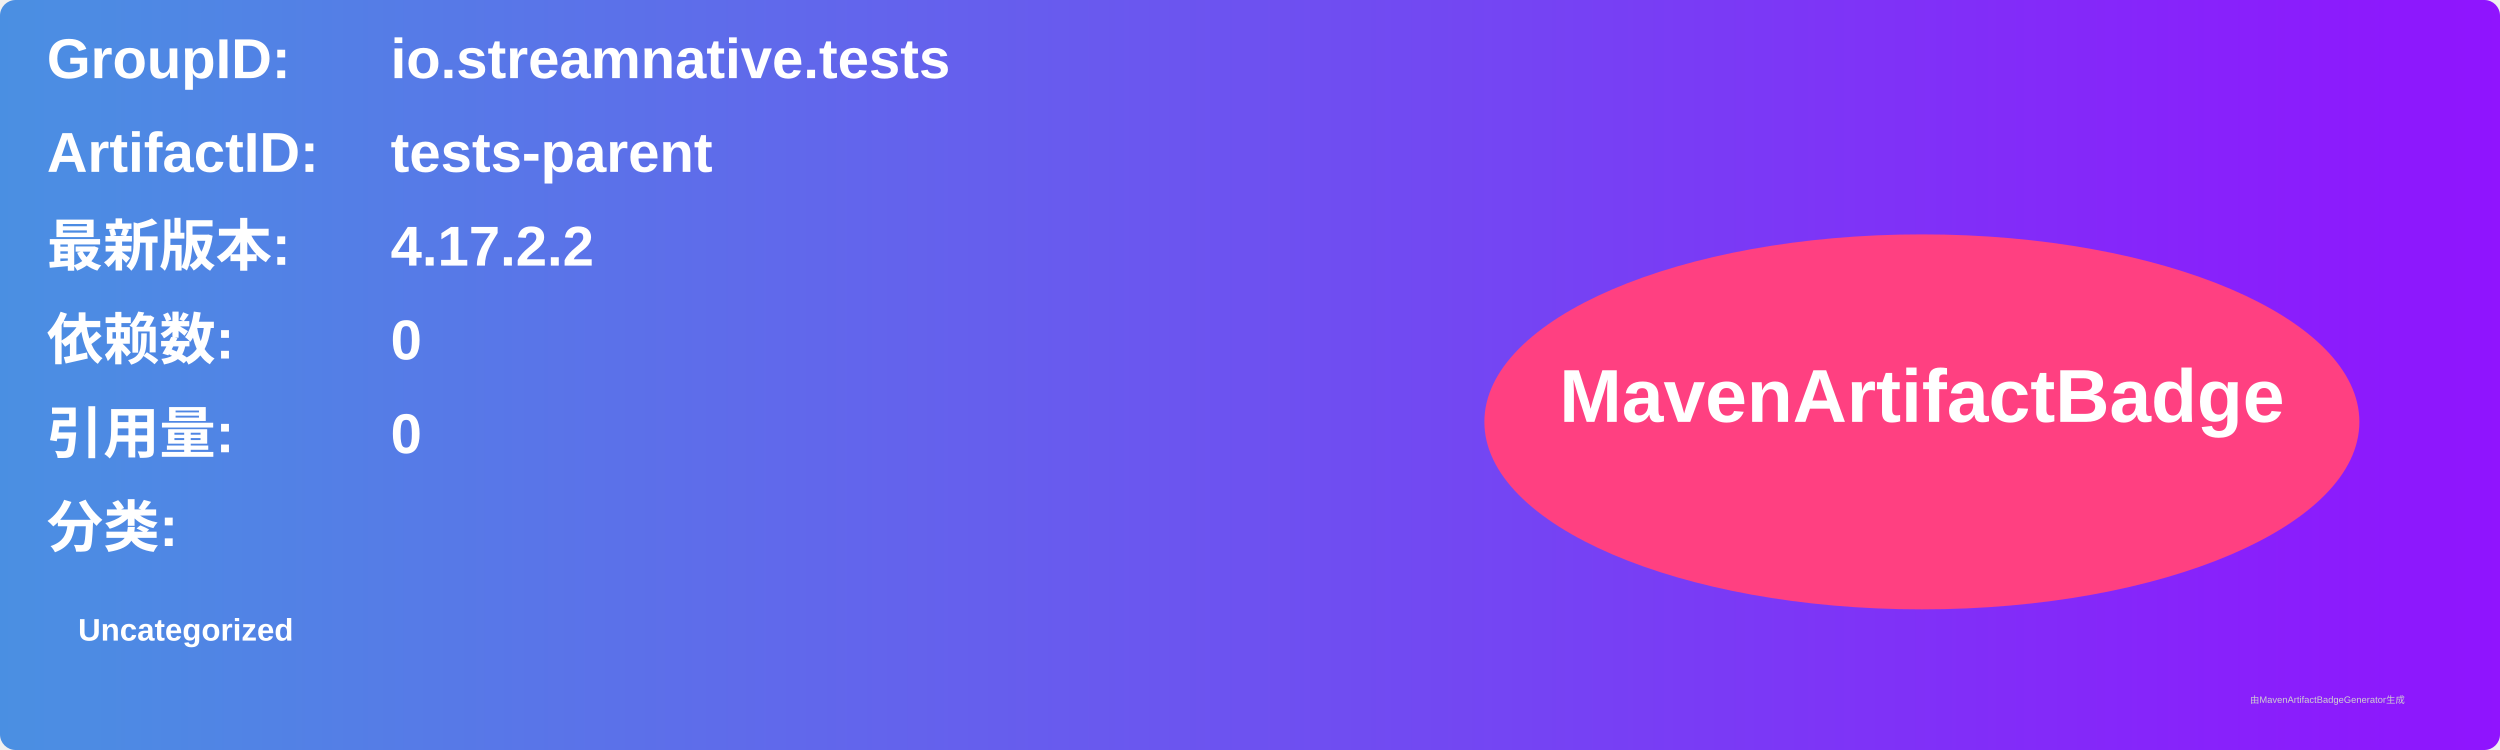
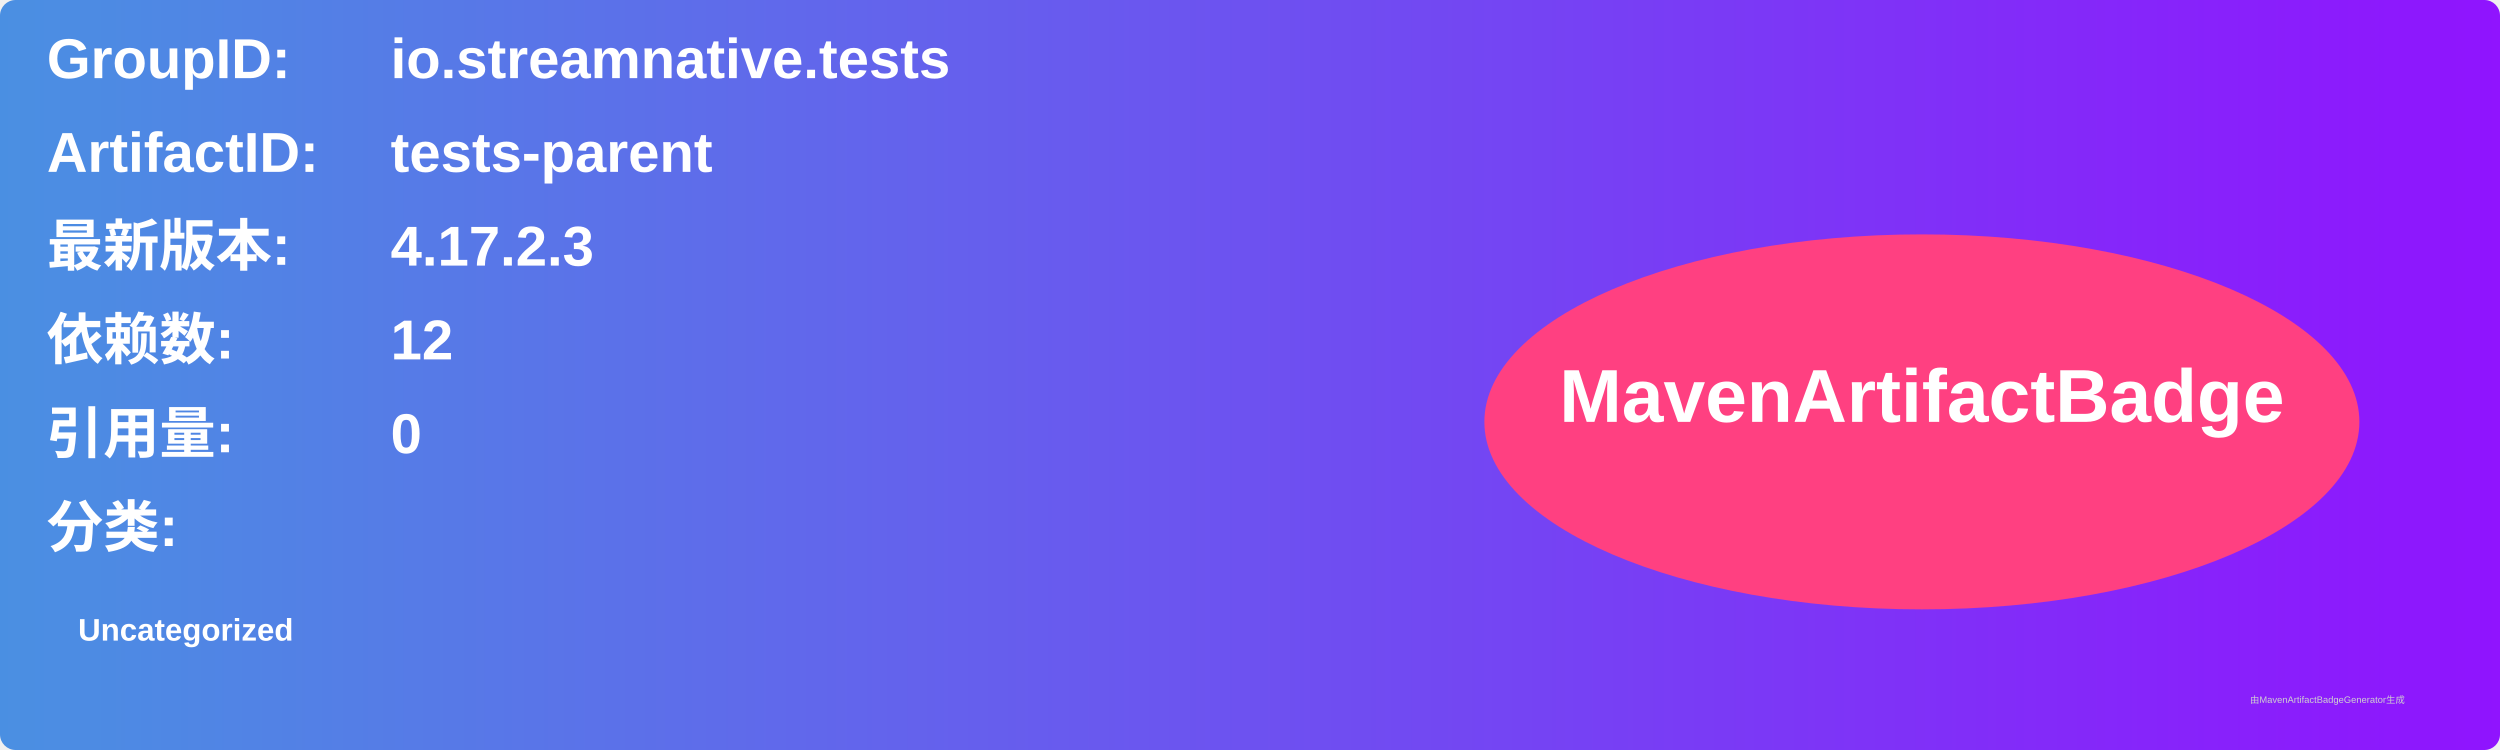
<svg xmlns="http://www.w3.org/2000/svg" width="800" height="240" viewBox="0 0 800 240">
  <linearGradient id="grad" x1="0%" y1="0%" x2="100%" y2="0%">
    <stop offset="0%" stop-color="#4a90e2" />
    <stop offset="100%" stop-color="#9013fe" />
  </linearGradient>
  <rect width="100%" height="100%" rx="5" ry="5" fill="url(#grad)" />
  <g transform="translate(15, 15)">
    <text x="0" y="10" font-family="Arial" font-size="18" fill="white" font-weight="bold" width="260">GroupID:</text>
    <text x="110" y="10" font-family="Arial" font-size="18" fill="white" font-weight="bold" width="460">io.streamnative.tests</text>
    <text x="0" y="40" font-family="Arial" font-size="18" fill="white" font-weight="bold" width="260">ArtifactID:</text>
    <text x="110" y="40" font-family="Arial" font-size="18" fill="white" font-weight="bold" width="460">tests-parent</text>
    <text x="0" y="70" font-family="Arial" font-size="18" fill="white" font-weight="bold">最新版本:</text>
    <text x="110" y="70" font-family="Arial" font-size="18" fill="white" font-weight="bold">
-       <tspan font-weight="bold">4.17.2.2</tspan>
+       <tspan font-weight="bold">4.17.2.3</tspan>
    </text>
    <text x="0" y="100" font-family="Arial" font-size="18" fill="white" font-weight="bold">依赖数: </text>
    <text x="110" y="100" font-family="Arial" font-size="18" fill="white">
-       <tspan font-weight="bold">0</tspan>
+       <tspan font-weight="bold">12</tspan>
    </text>
    <text x="0" y="130" font-family="Arial" font-size="18" fill="white" font-weight="bold">引用量: </text>
    <text x="110" y="130" font-family="Arial" font-size="18" fill="white">
      <tspan font-weight="bold">0</tspan>
    </text>
    <text x="0" y="160" font-family="Arial" font-size="18" fill="white" font-weight="bold">分类:</text>
    <text x="10" y="190" font-family="Arial" font-size="10" fill="white">
      <tspan font-weight="bold">Uncategorized</tspan>
    </text>
    <ellipse cx="600" cy="120" rx="140" ry="60" fill="#ff4081" />
    <text x="600" y="120" text-anchor="middle" font-family="Arial" font-size="24" fill="white" font-weight="bold">MavenArtifactBadge</text>
  </g>
  <text x="720" y="225" font-family="Arial" font-size="3" fill="#d0d0d0">由MavenArtifactBadgeGenerator生成</text>
</svg>
